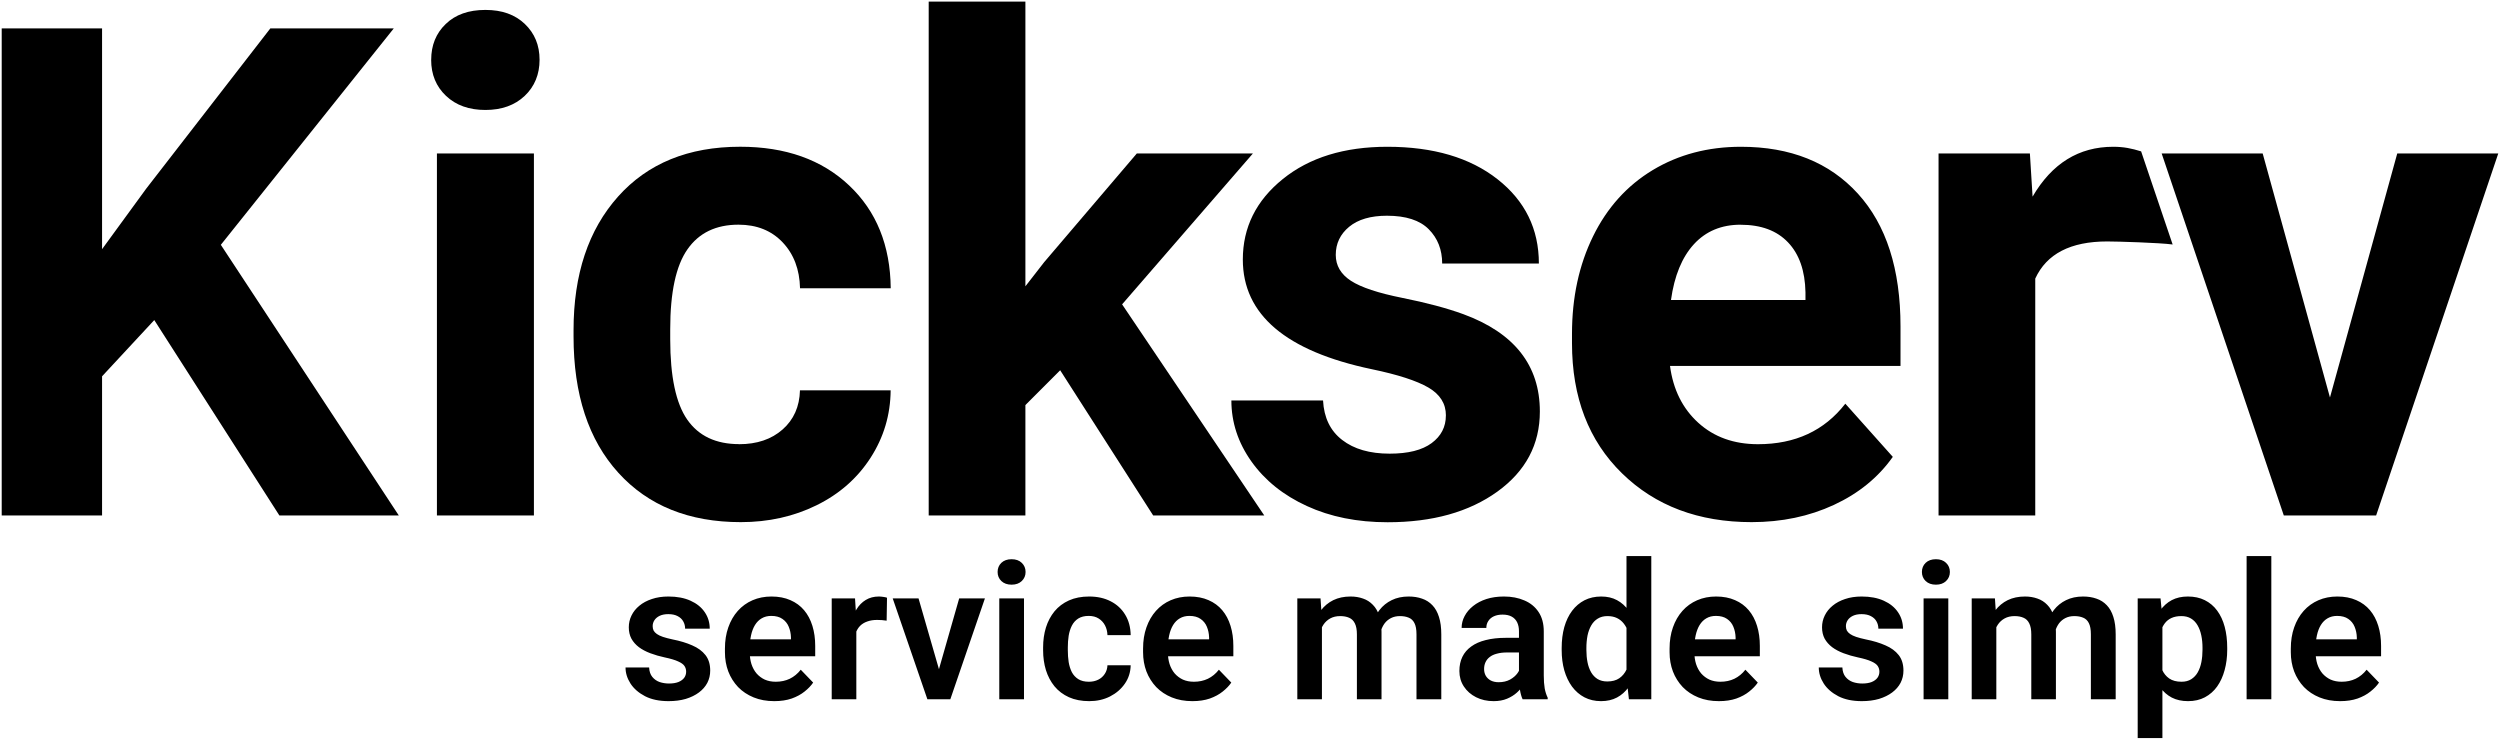
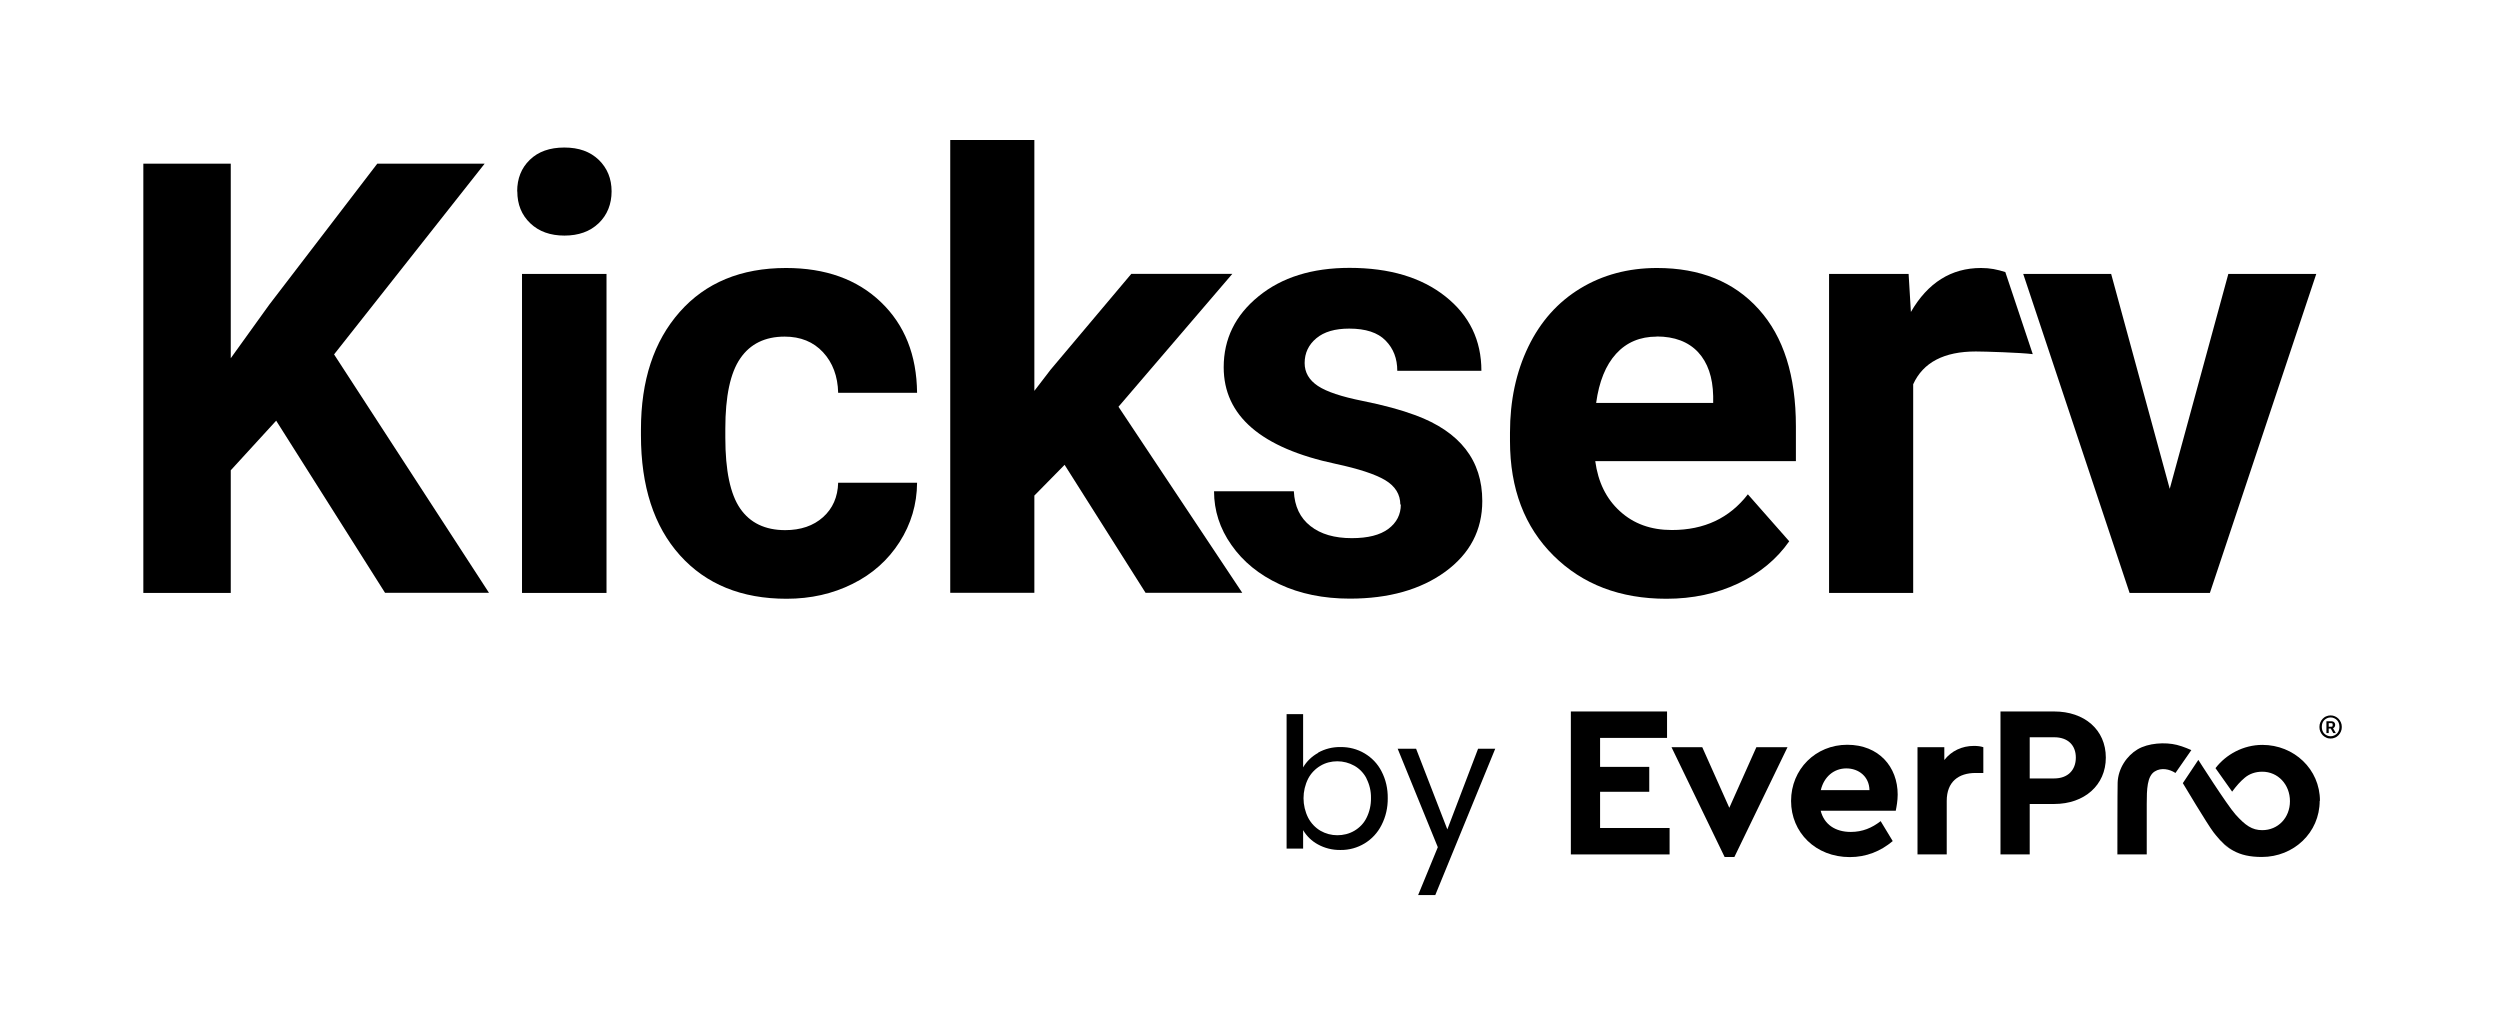
- <svg xmlns="http://www.w3.org/2000/svg" fill="none" viewBox="0 0 690 204">
-   <path fill="#000" d="M645.879 193.515c-2.11 0-4.006-.343-5.688-1.03-1.681-.686-3.114-1.638-4.298-2.857a13.13 13.13 0 0 1-2.703-4.298c-.617-1.647-.926-3.414-.926-5.302v-1.029c0-2.145.309-4.092.926-5.842.618-1.768 1.493-3.286 2.626-4.556a11.546 11.546 0 0 1 4.066-2.934c1.579-.686 3.32-1.029 5.225-1.029 1.973 0 3.715.334 5.225 1.003 1.509.652 2.771 1.579 3.783 2.78 1.012 1.201 1.776 2.642 2.291 4.324.514 1.664.772 3.509.772 5.533v2.857h-21.826v-4.684h15.134v-.515c-.034-1.081-.24-2.067-.618-2.96a4.73 4.73 0 0 0-1.75-2.162c-.789-.549-1.81-.823-3.063-.823-1.012 0-1.896.223-2.651.669-.737.429-1.355 1.047-1.853 1.853-.48.789-.84 1.733-1.081 2.831-.24 1.098-.36 2.317-.36 3.655v1.029c0 1.167.154 2.248.463 3.243.326.995.798 1.862 1.416 2.6a6.901 6.901 0 0 0 2.265 1.698c.892.395 1.904.592 3.037.592 1.424 0 2.711-.274 3.86-.823 1.167-.566 2.179-1.399 3.037-2.497l3.423 3.552c-.583.858-1.372 1.682-2.367 2.471-.978.789-2.162 1.433-3.552 1.93-1.39.481-2.994.721-4.813.721Zm-18.994-40.047V193h-6.821v-39.532h6.821Zm-30.061 17.038v33.201h-6.821v-38.555h6.306l.515 5.354Zm17.887 8.287v.541c0 2.024-.24 3.903-.721 5.636-.463 1.716-1.149 3.217-2.059 4.504a9.77 9.77 0 0 1-3.397 2.986c-1.338.703-2.882 1.055-4.633 1.055-1.715 0-3.208-.326-4.478-.978-1.27-.669-2.342-1.613-3.217-2.831-.875-1.219-1.579-2.634-2.11-4.247-.515-1.63-.901-3.406-1.159-5.328v-1.724c.258-2.042.644-3.895 1.159-5.559.531-1.682 1.235-3.132 2.11-4.35.875-1.235 1.939-2.188 3.191-2.857 1.27-.669 2.754-1.003 4.453-1.003 1.767 0 3.32.334 4.658 1.003a9.36 9.36 0 0 1 3.423 2.883c.927 1.252 1.622 2.745 2.085 4.478.463 1.733.695 3.663.695 5.791Zm-6.82.541v-.541c0-1.235-.112-2.376-.335-3.423-.223-1.064-.566-1.99-1.029-2.78-.464-.806-1.064-1.432-1.802-1.878-.738-.447-1.63-.67-2.677-.67-1.046 0-1.947.172-2.702.515a4.733 4.733 0 0 0-1.853 1.467c-.481.635-.858 1.39-1.133 2.265a13.87 13.87 0 0 0-.514 2.857v4.272c.154 1.27.454 2.411.9 3.423.447 1.013 1.099 1.819 1.957 2.42.875.6 2.007.9 3.397.9 1.047 0 1.939-.231 2.677-.694a5.358 5.358 0 0 0 1.801-1.905c.463-.824.798-1.767 1.004-2.831.206-1.064.309-2.196.309-3.397Zm-56.905-8.468V193h-6.795v-27.848h6.409l.386 5.714Zm-1.004 7.206h-2.085c0-1.938.232-3.723.695-5.353.48-1.63 1.184-3.046 2.11-4.247a9.577 9.577 0 0 1 3.424-2.831c1.372-.669 2.959-1.003 4.761-1.003 1.252 0 2.402.188 3.449.566a6.705 6.705 0 0 1 2.702 1.724c.772.772 1.364 1.785 1.776 3.037.412 1.236.618 2.72.618 4.453V193h-6.795v-17.887c0-1.304-.189-2.325-.566-3.063-.36-.738-.884-1.253-1.57-1.544-.686-.309-1.51-.464-2.471-.464-1.064 0-1.982.215-2.754.644a5.313 5.313 0 0 0-1.879 1.724c-.48.738-.84 1.587-1.081 2.548a13.76 13.76 0 0 0-.334 3.114Zm16.935-1.261-2.805.515c.017-1.75.257-3.389.72-4.916.464-1.544 1.141-2.891 2.034-4.041a9.49 9.49 0 0 1 3.371-2.728c1.356-.669 2.917-1.003 4.684-1.003 1.373 0 2.608.197 3.706.591a6.878 6.878 0 0 1 2.857 1.828c.79.823 1.39 1.896 1.802 3.217.429 1.321.643 2.934.643 4.839V193h-6.846v-17.913c0-1.356-.189-2.394-.566-3.114-.36-.721-.884-1.219-1.57-1.493-.686-.292-1.493-.438-2.419-.438-.944 0-1.768.181-2.471.541a5.055 5.055 0 0 0-1.75 1.441 6.684 6.684 0 0 0-1.055 2.162 9.78 9.78 0 0 0-.335 2.625Zm-29.186-11.659V193h-6.821v-27.848h6.821Zm-7.284-7.283c0-1.013.343-1.853 1.03-2.523.703-.669 1.647-1.003 2.831-1.003s2.119.334 2.805 1.003c.704.67 1.055 1.51 1.055 2.523 0 .995-.351 1.827-1.055 2.496-.686.669-1.621 1.004-2.805 1.004-1.184 0-2.128-.335-2.831-1.004-.687-.669-1.03-1.501-1.03-2.496Zm-11.736 27.513c0-.584-.154-1.107-.463-1.57-.309-.463-.893-.884-1.75-1.261-.841-.395-2.077-.764-3.707-1.107a27.39 27.39 0 0 1-3.989-1.158c-1.218-.463-2.265-1.021-3.14-1.673-.875-.669-1.561-1.45-2.059-2.342-.48-.91-.72-1.956-.72-3.14 0-1.15.248-2.231.746-3.243.497-1.03 1.218-1.93 2.162-2.702.944-.79 2.093-1.407 3.449-1.854 1.355-.463 2.882-.694 4.581-.694 2.368 0 4.401.386 6.1 1.158 1.715.772 3.028 1.836 3.937 3.191.91 1.338 1.364 2.848 1.364 4.53h-6.794c0-.738-.172-1.407-.515-2.008-.326-.6-.832-1.081-1.518-1.441-.687-.377-1.553-.566-2.6-.566-.944 0-1.741.154-2.393.463-.635.309-1.116.712-1.442 1.21a2.94 2.94 0 0 0-.489 1.647c0 .446.086.849.258 1.21.188.343.489.66.9.952.412.292.97.558 1.673.798.721.24 1.605.472 2.651.695 2.076.411 3.887.961 5.431 1.647 1.561.669 2.78 1.561 3.655 2.677.875 1.115 1.312 2.539 1.312 4.272 0 1.235-.266 2.368-.798 3.397-.532 1.013-1.304 1.896-2.316 2.651-1.012.755-2.222 1.347-3.629 1.776-1.407.412-2.994.618-4.761.618-2.557 0-4.719-.455-6.486-1.364-1.768-.927-3.106-2.094-4.015-3.501-.91-1.424-1.364-2.899-1.364-4.426h6.511c.052 1.081.343 1.947.875 2.599a4.53 4.53 0 0 0 2.008 1.416c.823.274 1.69.411 2.599.411 1.03 0 1.896-.137 2.6-.411.703-.292 1.235-.678 1.595-1.159a2.816 2.816 0 0 0 .541-1.698Zm-44.294 8.133c-2.11 0-4.006-.343-5.688-1.03-1.681-.686-3.114-1.638-4.298-2.857a13.111 13.111 0 0 1-2.702-4.298c-.618-1.647-.927-3.414-.927-5.302v-1.029c0-2.145.309-4.092.927-5.842.617-1.768 1.492-3.286 2.625-4.556a11.546 11.546 0 0 1 4.066-2.934c1.579-.686 3.32-1.029 5.225-1.029 1.973 0 3.715.334 5.225 1.003 1.51.652 2.771 1.579 3.783 2.78 1.012 1.201 1.776 2.642 2.291 4.324.514 1.664.772 3.509.772 5.533v2.857h-21.825v-4.684h15.133v-.515c-.034-1.081-.24-2.067-.618-2.96a4.73 4.73 0 0 0-1.75-2.162c-.789-.549-1.81-.823-3.063-.823-1.012 0-1.896.223-2.65.669-.738.429-1.356 1.047-1.854 1.853-.48.789-.84 1.733-1.081 2.831-.24 1.098-.36 2.317-.36 3.655v1.029c0 1.167.155 2.248.463 3.243.326.995.798 1.862 1.416 2.6a6.901 6.901 0 0 0 2.265 1.698c.892.395 1.904.592 3.037.592 1.424 0 2.711-.274 3.86-.823 1.167-.566 2.18-1.399 3.037-2.497l3.424 3.552c-.584.858-1.373 1.682-2.368 2.471-.978.789-2.162 1.433-3.552 1.93-1.39.481-2.994.721-4.813.721Zm-25.506-6.435v-33.612h6.847V193h-6.177l-.67-5.92Zm-17.887-7.669v-.541c0-2.127.24-4.058.721-5.791.497-1.75 1.218-3.251 2.162-4.504.943-1.252 2.084-2.222 3.423-2.908 1.355-.686 2.891-1.029 4.607-1.029 1.664 0 3.114.334 4.349 1.003 1.253.669 2.317 1.622 3.192 2.857.892 1.236 1.604 2.703 2.136 4.401.532 1.682.918 3.535 1.158 5.559v1.467c-.24 1.974-.626 3.784-1.158 5.431-.532 1.647-1.244 3.089-2.136 4.324-.875 1.218-1.939 2.162-3.192 2.831-1.252.669-2.719 1.004-4.401 1.004-1.699 0-3.226-.352-4.581-1.055-1.338-.704-2.479-1.691-3.423-2.96-.927-1.27-1.639-2.763-2.136-4.479-.481-1.715-.721-3.586-.721-5.61Zm6.82-.541v.541c0 1.201.103 2.325.309 3.371.206 1.047.541 1.974 1.004 2.78.463.789 1.055 1.407 1.776 1.853.738.446 1.63.669 2.677.669 1.338 0 2.436-.291 3.294-.875.875-.6 1.553-1.415 2.033-2.445.481-1.047.789-2.222.927-3.526v-4.041a11.422 11.422 0 0 0-.541-2.857c-.274-.875-.669-1.63-1.184-2.264a5.235 5.235 0 0 0-1.853-1.493c-.738-.36-1.613-.541-2.625-.541-1.047 0-1.939.232-2.677.695-.737.446-1.338 1.073-1.801 1.879-.464.807-.807 1.742-1.03 2.805a18.154 18.154 0 0 0-.309 3.449Zm-18.608 8.21v-12.842c0-.944-.163-1.759-.489-2.446a3.531 3.531 0 0 0-1.492-1.595c-.67-.378-1.519-.566-2.548-.566-.91 0-1.708.154-2.394.463-.669.309-1.184.746-1.544 1.312-.361.549-.541 1.184-.541 1.905h-6.82c0-1.15.274-2.239.823-3.269.55-1.046 1.33-1.973 2.343-2.779 1.029-.824 2.256-1.467 3.68-1.931 1.441-.463 3.054-.694 4.839-.694 2.11 0 3.989.36 5.636 1.08 1.664.704 2.968 1.768 3.912 3.192.961 1.424 1.441 3.217 1.441 5.379v12.148c0 1.39.086 2.582.258 3.577.189.979.463 1.828.823 2.548V193h-6.923c-.326-.703-.575-1.596-.746-2.677a20.934 20.934 0 0 1-.258-3.243Zm.953-11.041.051 4.041h-4.298c-1.064 0-1.999.111-2.805.334-.807.206-1.467.515-1.982.927a3.753 3.753 0 0 0-1.158 1.441c-.258.549-.386 1.176-.386 1.879 0 .686.154 1.304.463 1.853.326.549.789.987 1.39 1.313.617.309 1.338.463 2.162.463 1.201 0 2.247-.24 3.14-.721.892-.497 1.587-1.098 2.084-1.801.498-.704.764-1.373.798-2.008l1.956 2.934c-.24.704-.6 1.45-1.081 2.24a10.072 10.072 0 0 1-1.853 2.213c-.755.686-1.664 1.252-2.728 1.699-1.064.446-2.299.669-3.706.669-1.802 0-3.415-.361-4.839-1.081-1.424-.721-2.548-1.707-3.371-2.96-.824-1.253-1.236-2.677-1.236-4.272 0-1.476.275-2.78.824-3.912.549-1.133 1.364-2.085 2.445-2.857 1.081-.79 2.419-1.382 4.015-1.776 1.613-.412 3.457-.618 5.533-.618h4.582Zm-55.336-5.173V193h-6.794v-27.848h6.408l.386 5.714Zm-1.003 7.206h-2.085c0-1.938.232-3.723.695-5.353.48-1.63 1.184-3.046 2.11-4.247a9.583 9.583 0 0 1 3.423-2.831c1.373-.669 2.96-1.003 4.762-1.003 1.252 0 2.402.188 3.449.566a6.705 6.705 0 0 1 2.702 1.724c.772.772 1.364 1.785 1.776 3.037.412 1.236.617 2.72.617 4.453V193h-6.794v-17.887c0-1.304-.189-2.325-.566-3.063-.361-.738-.884-1.253-1.57-1.544-.687-.309-1.51-.464-2.471-.464-1.064 0-1.982.215-2.754.644a5.313 5.313 0 0 0-1.879 1.724c-.48.738-.841 1.587-1.081 2.548a13.76 13.76 0 0 0-.334 3.114Zm16.935-1.261-2.806.515c.018-1.75.258-3.389.721-4.916.463-1.544 1.141-2.891 2.033-4.041a9.502 9.502 0 0 1 3.372-2.728c1.355-.669 2.917-1.003 4.684-1.003 1.373 0 2.608.197 3.706.591a6.878 6.878 0 0 1 2.857 1.828c.789.823 1.39 1.896 1.802 3.217.429 1.321.643 2.934.643 4.839V193h-6.846v-17.913c0-1.356-.189-2.394-.566-3.114-.361-.721-.884-1.219-1.57-1.493-.687-.292-1.493-.438-2.42-.438-.943 0-1.767.181-2.47.541a5.046 5.046 0 0 0-1.75 1.441 6.686 6.686 0 0 0-1.056 2.162 9.822 9.822 0 0 0-.334 2.625Zm-51.681 16.704c-2.11 0-4.006-.343-5.688-1.03-1.681-.686-3.114-1.638-4.298-2.857a13.128 13.128 0 0 1-2.702-4.298c-.618-1.647-.927-3.414-.927-5.302v-1.029c0-2.145.309-4.092.927-5.842.617-1.768 1.493-3.286 2.625-4.556a11.546 11.546 0 0 1 4.066-2.934c1.579-.686 3.321-1.029 5.225-1.029 1.973 0 3.715.334 5.225 1.003 1.51.652 2.771 1.579 3.783 2.78 1.013 1.201 1.776 2.642 2.291 4.324.515 1.664.772 3.509.772 5.533v2.857h-21.825v-4.684h15.133v-.515c-.034-1.081-.24-2.067-.617-2.96a4.733 4.733 0 0 0-1.751-2.162c-.789-.549-1.81-.823-3.062-.823-1.013 0-1.896.223-2.651.669-.738.429-1.356 1.047-1.853 1.853-.481.789-.841 1.733-1.081 2.831-.241 1.098-.361 2.317-.361 3.655v1.029c0 1.167.155 2.248.464 3.243.326.995.797 1.862 1.415 2.6a6.901 6.901 0 0 0 2.265 1.698c.892.395 1.905.592 3.037.592 1.424 0 2.711-.274 3.861-.823 1.166-.566 2.179-1.399 3.037-2.497l3.423 3.552c-.584.858-1.373 1.682-2.368 2.471-.978.789-2.162 1.433-3.552 1.93-1.39.481-2.994.721-4.813.721Zm-28.568-5.354c.961 0 1.819-.188 2.574-.566a4.5 4.5 0 0 0 1.801-1.596c.463-.686.712-1.484.747-2.393h6.408c-.034 1.887-.566 3.577-1.596 5.07-1.029 1.493-2.402 2.677-4.118 3.552-1.698.858-3.603 1.287-5.713 1.287-2.145 0-4.015-.361-5.611-1.081-1.596-.721-2.925-1.725-3.989-3.011-1.047-1.287-1.836-2.78-2.368-4.479-.515-1.698-.772-3.517-.772-5.456v-.824c0-1.939.257-3.757.772-5.456.532-1.699 1.321-3.191 2.368-4.478 1.064-1.287 2.393-2.291 3.989-3.012 1.596-.72 3.457-1.08 5.585-1.08 2.248 0 4.221.437 5.92 1.312 1.715.875 3.054 2.111 4.015 3.706.978 1.596 1.484 3.475 1.518 5.637h-6.408c-.035-.995-.258-1.888-.67-2.677a4.908 4.908 0 0 0-1.75-1.904c-.755-.481-1.673-.721-2.754-.721-1.149 0-2.11.24-2.882.721-.755.48-1.347 1.141-1.776 1.981-.412.824-.704 1.75-.875 2.78a21.075 21.075 0 0 0-.232 3.191v.824c0 1.132.077 2.213.232 3.243.171 1.029.463 1.956.875 2.779a5.067 5.067 0 0 0 1.776 1.931c.772.48 1.75.72 2.934.72Zm-17.913-23.009V193h-6.821v-27.848h6.821Zm-7.284-7.283c0-1.013.343-1.853 1.03-2.523.703-.669 1.647-1.003 2.831-1.003s2.119.334 2.805 1.003c.703.67 1.055 1.51 1.055 2.523 0 .995-.352 1.827-1.055 2.496-.686.669-1.621 1.004-2.805 1.004-1.184 0-2.128-.335-2.831-1.004-.687-.669-1.03-1.501-1.03-2.496Zm-17.09 29.984 6.486-22.701h7.104L262.29 193h-4.324l.283-5.147Zm-4.735-22.701 6.563 22.752.231 5.096h-4.349l-9.574-27.848h7.129Zm-17.167 5.688V193h-6.795v-27.848h6.435l.36 5.688Zm8.468-5.868-.103 6.331c-.378-.068-.807-.12-1.287-.154a17.978 17.978 0 0 0-1.313-.051c-1.046 0-1.964.145-2.754.437-.789.275-1.45.678-1.981 1.21-.515.532-.91 1.184-1.184 1.956-.275.755-.429 1.613-.464 2.574l-1.467-.181c0-1.767.18-3.406.541-4.915.36-1.51.883-2.832 1.57-3.964.686-1.132 1.544-2.008 2.573-2.625 1.047-.635 2.248-.952 3.604-.952.377 0 .78.034 1.209.102.446.052.798.129 1.056.232Zm-31.117 28.543c-2.11 0-4.006-.343-5.688-1.03-1.681-.686-3.114-1.638-4.298-2.857a13.128 13.128 0 0 1-2.702-4.298c-.618-1.647-.927-3.414-.927-5.302v-1.029c0-2.145.309-4.092.927-5.842.617-1.768 1.492-3.286 2.625-4.556a11.546 11.546 0 0 1 4.066-2.934c1.579-.686 3.321-1.029 5.225-1.029 1.973 0 3.715.334 5.225 1.003 1.51.652 2.771 1.579 3.783 2.78 1.012 1.201 1.776 2.642 2.291 4.324.514 1.664.772 3.509.772 5.533v2.857h-21.825v-4.684h15.133v-.515c-.034-1.081-.24-2.067-.618-2.96a4.724 4.724 0 0 0-1.75-2.162c-.789-.549-1.81-.823-3.062-.823-1.013 0-1.896.223-2.651.669-.738.429-1.356 1.047-1.853 1.853-.481.789-.841 1.733-1.081 2.831-.241 1.098-.361 2.317-.361 3.655v1.029c0 1.167.155 2.248.464 3.243.326.995.797 1.862 1.415 2.6a6.901 6.901 0 0 0 2.265 1.698c.892.395 1.905.592 3.037.592 1.424 0 2.711-.274 3.861-.823 1.166-.566 2.179-1.399 3.037-2.497l3.423 3.552c-.584.858-1.373 1.682-2.368 2.471-.978.789-2.162 1.433-3.552 1.93-1.39.481-2.994.721-4.813.721Zm-24.322-8.133c0-.584-.154-1.107-.463-1.57-.309-.463-.892-.884-1.75-1.261-.841-.395-2.076-.764-3.706-1.107a27.39 27.39 0 0 1-3.989-1.158c-1.219-.463-2.265-1.021-3.14-1.673-.875-.669-1.562-1.45-2.059-2.342-.481-.91-.721-1.956-.721-3.14 0-1.15.249-2.231.746-3.243.498-1.03 1.219-1.93 2.162-2.702.944-.79 2.094-1.407 3.449-1.854 1.356-.463 2.883-.694 4.581-.694 2.368 0 4.401.386 6.1 1.158 1.716.772 3.029 1.836 3.938 3.191.909 1.338 1.364 2.848 1.364 4.53h-6.795c0-.738-.171-1.407-.514-2.008-.326-.6-.833-1.081-1.519-1.441-.686-.377-1.553-.566-2.599-.566-.944 0-1.742.154-2.394.463-.635.309-1.115.712-1.441 1.21a2.94 2.94 0 0 0-.489 1.647c0 .446.086.849.257 1.21.189.343.489.66.901.952.412.292.969.558 1.673.798.72.24 1.604.472 2.651.695 2.076.411 3.886.961 5.43 1.647 1.562.669 2.78 1.561 3.655 2.677.875 1.115 1.313 2.539 1.313 4.272 0 1.235-.266 2.368-.798 3.397-.532 1.013-1.304 1.896-2.317 2.651-1.012.755-2.222 1.347-3.629 1.776-1.406.412-2.994.618-4.761.618-2.556 0-4.718-.455-6.486-1.364-1.767-.927-3.105-2.094-4.015-3.501-.909-1.424-1.364-2.899-1.364-4.426h6.512c.051 1.081.343 1.947.875 2.599a4.533 4.533 0 0 0 2.007 1.416c.824.274 1.69.411 2.6.411 1.029 0 1.896-.137 2.599-.411.704-.292 1.236-.678 1.596-1.159.36-.497.54-1.063.54-1.698ZM42.58 88.34l-14.41 15.52v38.41H.47V7.83h27.7v60.94l12.19-16.71L74.62 7.83h34.07L60.95 67.57l49.12 74.7H77.11L42.58 88.34Zm76.43-71.84c0-4 1.33-7.3 4.01-9.88 2.68-2.59 6.32-3.88 10.94-3.88 4.62 0 8.19 1.29 10.9 3.88 2.71 2.59 4.06 5.88 4.06 9.88 0 4-1.37 7.39-4.11 9.97-2.74 2.59-6.36 3.88-10.85 3.88-4.49 0-8.11-1.29-10.85-3.88S119 20.56 119 16.5h.01Zm28.35 125.76h-26.77V42.35h26.77v99.91Zm56.63-19.66c4.92 0 8.93-1.35 12-4.06 3.08-2.71 4.68-6.31 4.8-10.8h25.03c-.06 6.77-1.91 12.97-5.54 18.6-3.63 5.63-8.6 10.01-14.91 13.11-6.31 3.11-13.28 4.66-20.91 4.66-14.28 0-25.55-4.54-33.79-13.62-8.25-9.08-12.37-21.62-12.37-37.63v-1.75c0-15.39 4.09-27.67 12.28-36.85 8.19-9.17 19.42-13.76 33.71-13.76 12.49 0 22.51 3.55 30.05 10.66 7.55 7.11 11.38 16.58 11.5 28.4h-25.03c-.12-5.2-1.72-9.42-4.8-12.67s-7.14-4.88-12.19-4.88c-6.22 0-10.92 2.27-14.08 6.8-3.18 4.53-4.76 11.88-4.76 22.06v2.77c0 10.3 1.57 17.69 4.71 22.19 3.14 4.5 7.91 6.75 14.31 6.75l-.01.02Zm88.62-20.41-9.6 9.61v30.47h-26.69V.44h26.69v78.58l5.17-6.65 25.58-30.01h32.04L309.7 84l39.24 58.27h-30.66l-25.67-40.08Z" />
-   <path fill="#000" d="M399.07 114.66c0-3.26-1.62-5.83-4.85-7.71-3.24-1.88-8.42-3.55-15.56-5.04-23.76-4.98-35.64-15.08-35.64-30.28 0-8.87 3.67-16.27 11.03-22.21 7.35-5.94 16.97-8.91 28.85-8.91 12.68 0 22.82 2.99 30.42 8.96 7.6 5.97 11.41 13.73 11.41 23.27h-26.69c0-3.81-1.23-6.97-3.7-9.46-2.46-2.49-6.31-3.74-11.54-3.74-4.49 0-7.97 1.02-10.43 3.05s-3.7 4.62-3.7 7.76c0 2.95 1.4 5.34 4.2 7.16 2.8 1.81 7.53 3.38 14.18 4.71 6.65 1.33 12.24 2.82 16.8 4.48 14.1 5.17 21.15 14.13 21.15 26.87 0 9.11-3.91 16.48-11.73 22.12-7.82 5.63-17.91 8.45-30.28 8.45-8.38 0-15.81-1.49-22.3-4.48-6.5-2.98-11.59-7.08-15.29-12.28-3.69-5.2-5.54-10.82-5.54-16.85h25.3c.25 4.74 2 8.37 5.27 10.89 3.26 2.53 7.63 3.79 13.11 3.79 5.11 0 8.97-.97 11.59-2.91 2.62-1.94 3.93-4.48 3.93-7.62l.01-.02Zm123.34 11.44c-4 5.66-9.42 10.08-16.25 13.25s-14.41 4.76-22.71 4.76c-14.65 0-26.58-4.49-35.78-13.48-9.2-8.99-13.8-20.96-13.8-35.91v-2.59c0-10.04 1.94-19.01 5.82-26.92 3.88-7.91 9.38-14 16.48-18.28 7.11-4.27 15.22-6.42 24.33-6.42 13.67 0 24.42 4.31 32.27 12.93 7.85 8.62 11.77 20.84 11.77 36.66v10.89h-63.62c.86 6.52 3.47 11.76 7.81 15.7 4.34 3.94 9.84 5.91 16.48 5.91 10.28 0 18.31-3.73 24.1-11.18l4.44 4.97 8.67 9.71h-.01ZM480.4 62.02c-5.29 0-9.59 1.79-12.88 5.38-3.29 3.59-5.4 8.72-6.33 15.4h37.12v-2.13c-.12-5.94-1.72-10.53-4.81-13.77-3.08-3.25-7.44-4.87-13.11-4.87l.01-.01Zm119.26 5.46c-3.63-.49-15.3-.84-18.08-.84-10.1 0-16.71 3.42-19.85 10.25v65.38h-26.69V42.36h25.21l.74 11.91c5.35-9.17 12.77-13.76 22.25-13.76 2.95 0 5.13.47 7.71 1.27l8.7 25.7h.01Zm43.42 42.19 18.56-67.31h27.88l-33.71 99.91h-25.48l-33.71-99.91h27.88l18.56 67.31h.02Z" />
+ <svg xmlns="http://www.w3.org/2000/svg" viewBox="0 0 196.74 81.46" fill="none">
+   <g fill="#000000">
+     <g>
+       <polygon class="cls-1" points="21.73 33.11 18.16 37.01 18.16 46.66 11.28 46.66 11.28 12.88 18.16 12.88 18.16 28.19 21.18 23.99 29.69 12.88 38.14 12.88 26.29 27.89 38.48 46.65 30.3 46.65 21.73 33.1 21.73 33.11" />
+       <path class="cls-1" d="M47.73,46.66h-6.65v-25.1h6.65v25.1ZM40.7,15.06c0-1.01.33-1.84.99-2.48.67-.65,1.57-.97,2.72-.97s2.03.32,2.71.97c.67.65,1.01,1.48,1.01,2.48s-.34,1.86-1.02,2.51c-.68.65-1.58.97-2.69.97s-2.01-.32-2.69-.97c-.68-.65-1.02-1.48-1.02-2.51h0Z" />
+       <path class="cls-1" d="M61.79,41.72c1.22,0,2.22-.34,2.98-1.02.76-.68,1.16-1.59,1.19-2.71h6.21c-.01,1.7-.48,3.26-1.38,4.67-.9,1.41-2.14,2.52-3.7,3.29-1.56.78-3.29,1.17-5.19,1.17-3.54,0-6.34-1.14-8.39-3.42-2.05-2.28-3.07-5.43-3.07-9.45v-.44c0-3.87,1.01-6.95,3.05-9.26,2.03-2.3,4.82-3.46,8.37-3.46,3.1,0,5.59.89,7.46,2.68,1.87,1.79,2.82,4.16,2.85,7.14h-6.21c-.03-1.3-.43-2.37-1.19-3.19-.76-.82-1.77-1.23-3.02-1.23-1.54,0-2.71.57-3.49,1.71-.79,1.14-1.18,2.99-1.18,5.54v.7c0,2.59.39,4.45,1.17,5.58.78,1.13,1.96,1.7,3.55,1.7h0Z" />
+       <polygon class="cls-1" points="83.78 36.58 81.4 39 81.4 46.65 74.78 46.65 74.78 11.02 81.4 11.02 81.4 30.76 82.68 29.09 89.03 21.55 96.98 21.55 88.02 32.01 97.76 46.65 90.15 46.65 83.78 36.58" />
+       <path class="cls-1" d="M110.2,39.72c0-.82-.4-1.46-1.2-1.94-.8-.47-2.09-.89-3.86-1.27-5.9-1.25-8.84-3.79-8.84-7.61,0-2.23.91-4.09,2.74-5.58,1.82-1.49,4.21-2.24,7.16-2.24,3.15,0,5.66.75,7.55,2.25,1.89,1.5,2.83,3.45,2.83,5.85h-6.62c0-.96-.3-1.75-.92-2.38-.61-.63-1.57-.94-2.86-.94-1.12,0-1.98.25-2.59.76-.61.51-.92,1.16-.92,1.95,0,.74.35,1.34,1.04,1.8s1.87.85,3.52,1.18c1.65.33,3.04.71,4.17,1.13,3.5,1.3,5.25,3.55,5.25,6.75,0,2.29-.97,4.14-2.91,5.56-1.94,1.41-4.45,2.12-7.51,2.12-2.08,0-3.93-.38-5.53-1.13-1.61-.75-2.88-1.78-3.79-3.09-.92-1.3-1.37-2.72-1.37-4.23h6.28c.06,1.19.49,2.1,1.31,2.74.81.64,1.89.95,3.25.95,1.27,0,2.22-.24,2.88-.73.65-.49.98-1.13.98-1.92h-.02Z" />
+       <path class="cls-1" d="M130.38,26.49c-1.31,0-2.38.45-3.2,1.35-.82.9-1.34,2.19-1.57,3.87h9.21v-.54c-.03-1.49-.43-2.64-1.19-3.46-.76-.81-1.85-1.23-3.25-1.23h0ZM140.81,42.59c-.99,1.42-2.34,2.53-4.03,3.33-1.7.8-3.57,1.2-5.64,1.2-3.64,0-6.6-1.13-8.88-3.39-2.28-2.26-3.43-5.26-3.43-9.03v-.65c0-2.52.48-4.77,1.44-6.76.96-1.99,2.33-3.52,4.09-4.59,1.76-1.07,3.78-1.61,6.04-1.61,3.39,0,6.06,1.08,8.01,3.25,1.95,2.16,2.92,5.23,2.92,9.21v2.74h-15.79c.22,1.64.86,2.96,1.94,3.94,1.08.99,2.44,1.48,4.09,1.48,2.55,0,4.54-.94,5.98-2.81l1.1,1.25,2.15,2.44Z" />
+       <path class="cls-1" d="M159.97,27.87c-.9-.12-3.8-.21-4.48-.21-2.5,0-4.15.86-4.93,2.58v16.42h-6.62v-25.1h6.26l.18,2.99c1.33-2.3,3.17-3.46,5.52-3.46.73,0,1.27.12,1.91.32l2.16,6.46h0Z" />
+       <polygon class="cls-1" points="170.75 38.47 175.36 21.56 182.28 21.56 173.91 46.66 167.59 46.66 159.22 21.56 166.14 21.56 170.75 38.47" />
+     </g>
+     <g>
+       <g id="Layer_2">
+         <g id="Layer_1-2">
+           <path class="cls-1" d="M103.73,59.23c.54-.3,1.14-.45,1.76-.44.67-.01,1.33.16,1.9.5.57.34,1.03.82,1.33,1.41.34.65.5,1.38.49,2.11.01.73-.15,1.46-.49,2.12-.61,1.22-1.87,1.98-3.23,1.96-.62.01-1.24-.14-1.78-.44-.48-.26-.88-.65-1.16-1.12v1.45h-1.3v-10.58h1.3v4.19c.28-.48.69-.87,1.18-1.14ZM107.54,61.26c-.22-.42-.55-.77-.96-1-.41-.23-.87-.35-1.34-.35-.46,0-.92.11-1.32.35-.41.24-.75.59-.97,1.01-.49.97-.49,2.12,0,3.09.22.42.56.78.97,1.02.4.23.86.35,1.32.35.47,0,.93-.11,1.34-.35.41-.24.75-.59.96-1.02.24-.48.36-1.02.35-1.56.01-.53-.11-1.06-.36-1.54h.01Z" />
+           <path class="cls-1" d="M117.67,58.92l-4.72,11.52h-1.35l1.55-3.77-3.16-7.75h1.45l2.46,6.35,2.42-6.35h1.35Z" />
+         </g>
+       </g>
+       <g>
+         <g>
+           <path class="cls-1" d="M131.19,58.07h-5.27v2.28h3.87v1.96h-3.87v2.85h5.47v2.08h-7.77v-11.25h7.57v2.08Z" />
+           <path class="cls-1" d="M140.67,58.8l-4.18,8.64h-.77l-4.18-8.64h2.42l2.13,4.77,2.13-4.77h2.44Z" />
+           <path class="cls-1" d="M149.2,63.8h-5.92c.27,1.07,1.14,1.67,2.37,1.67.92,0,1.67-.32,2.35-.85l.95,1.57c-.95.8-2.08,1.26-3.38,1.26-2.68,0-4.62-1.93-4.62-4.42s1.93-4.42,4.42-4.42,3.97,1.74,3.97,3.92c0,.48-.09.97-.15,1.26ZM143.28,62.18h3.84c-.02-1.07-.85-1.71-1.82-1.71s-1.76.65-2.01,1.71Z" />
+           <path class="cls-1" d="M156.08,58.8v2.03h-.61c-1.33,0-2.27.68-2.27,2.2v4.21h-2.3v-8.44h2.11v1.01c.56-.72,1.4-1.11,2.32-1.11.31,0,.53.03.75.1Z" />
+           <path class="cls-1" d="M165.72,59.62c0,2.17-1.69,3.65-4.06,3.65h-1.93v3.97h-2.3v-11.25h4.23c2.37,0,4.06,1.43,4.06,3.63ZM159.73,58.02v3.24h1.93c1.07,0,1.7-.66,1.7-1.64s-.63-1.6-1.7-1.6h-1.93Z" />
+           <path class="cls-1" d="M166.64,67.24h2.3v-3.97c0-1.16.03-2.19.63-2.56.51-.32,1.15-.19,1.63.12l1.25-1.8s-.64-.29-1.14-.41c-.92-.23-2.25-.15-3.09.35s-1.53,1.49-1.57,2.62c-.02.55-.02,5.66-.02,5.66Z" />
+           <g>
+             <path class="cls-1" d="M182.55,63.02c0,2.51-2.05,4.42-4.55,4.42-.94,0-1.64-.16-2.24-.49-.5-.28-.94-.68-1.38-1.22-.07-.08-.13-.16-.19-.24-.47-.61-2.41-3.86-2.41-3.86l1.22-1.83s2.25,3.54,2.92,4.29c.78.87,1.31,1.24,2.11,1.24,1.24,0,2.18-.97,2.18-2.28s-.94-2.32-2.18-2.32c-.54,0-1.01.17-1.37.47-.36.3-.66.64-1,1.1l-1.31-1.85c.82-1.07,2.18-1.83,3.69-1.83,2.49,0,4.53,1.91,4.53,4.4Z" />
+             <path class="cls-1" d="M175.75,66.94c-.51-.25-.94-.68-1.38-1.22.44.53.88.94,1.38,1.22Z" />
+           </g>
+         </g>
+         <path class="cls-1" d="M183.41,58.12c-.12,0-.24-.02-.34-.07-.11-.05-.2-.11-.28-.19-.08-.08-.14-.18-.19-.29-.05-.11-.07-.23-.07-.36s.02-.25.07-.36.11-.21.19-.29c.08-.08.17-.15.28-.19.11-.05.22-.07.34-.07s.23.02.34.07c.11.05.2.11.28.19.08.08.14.18.19.29.05.11.07.23.07.36s-.02.25-.07.36c-.05.11-.11.21-.19.29-.08.08-.17.15-.28.19-.11.05-.22.07-.34.07ZM183.41,57.94c.1,0,.19-.02.28-.06.08-.04.16-.09.22-.15.06-.06.11-.14.14-.22.03-.08.05-.17.05-.26v-.1c0-.09-.02-.17-.05-.26-.03-.08-.08-.16-.14-.22s-.13-.11-.22-.15c-.08-.04-.18-.06-.28-.06s-.19.02-.28.06c-.08.04-.16.09-.22.15s-.11.14-.14.22c-.03.08-.05.17-.05.26v.1c0,.09.02.17.05.26.03.08.08.16.14.22.06.06.13.11.22.15.08.04.18.06.28.06ZM183.26,57.69h-.18v-.93h.4c.09,0,.16.03.21.08.05.05.08.12.08.2,0,.07-.02.13-.05.17-.03.04-.07.08-.12.1l.22.38h-.2l-.2-.36h-.16v.36ZM183.47,57.19c.07,0,.1-.03.1-.09v-.1c0-.06-.03-.09-.1-.09h-.21v.28h.21Z" />
+       </g>
+     </g>
+   </g>
+   <path class="cls-1" d="M184.1,18.91c-.19,0-.36-.04-.53-.11-.16-.07-.31-.17-.43-.3-.12-.13-.22-.28-.29-.45-.07-.17-.11-.36-.11-.56s.04-.39.11-.56.17-.32.29-.45c.12-.13.27-.23.43-.3.16-.07.34-.11.53-.11s.36.04.52.11c.16.07.31.17.43.3.12.13.22.28.3.45.07.17.11.36.11.56s-.04.39-.11.56c-.07.17-.17.32-.3.45-.12.13-.27.23-.43.3-.16.07-.34.11-.52.11ZM184.1,18.64c.16,0,.3-.03.43-.09.13-.06.24-.14.34-.24.09-.1.17-.21.22-.34.05-.13.08-.26.08-.4v-.15c0-.14-.03-.27-.08-.4-.05-.13-.13-.24-.22-.34s-.21-.18-.34-.24c-.13-.06-.27-.09-.43-.09s-.3.03-.43.09c-.13.06-.24.14-.34.24s-.17.21-.22.34c-.05.13-.08.26-.08.4v.15c0,.14.03.27.08.4.05.13.13.24.22.34.09.1.21.18.34.24.13.06.27.09.43.09ZM183.86,18.24h-.27v-1.43h.62c.14,0,.24.04.32.12.08.08.12.18.12.31,0,.11-.03.2-.08.27-.05.07-.11.12-.19.15l.34.58h-.31l-.3-.55h-.24v.55ZM184.19,17.47c.11,0,.16-.05.16-.14v-.15c0-.1-.05-.14-.16-.14h-.33v.44h.33Z" />
</svg>
